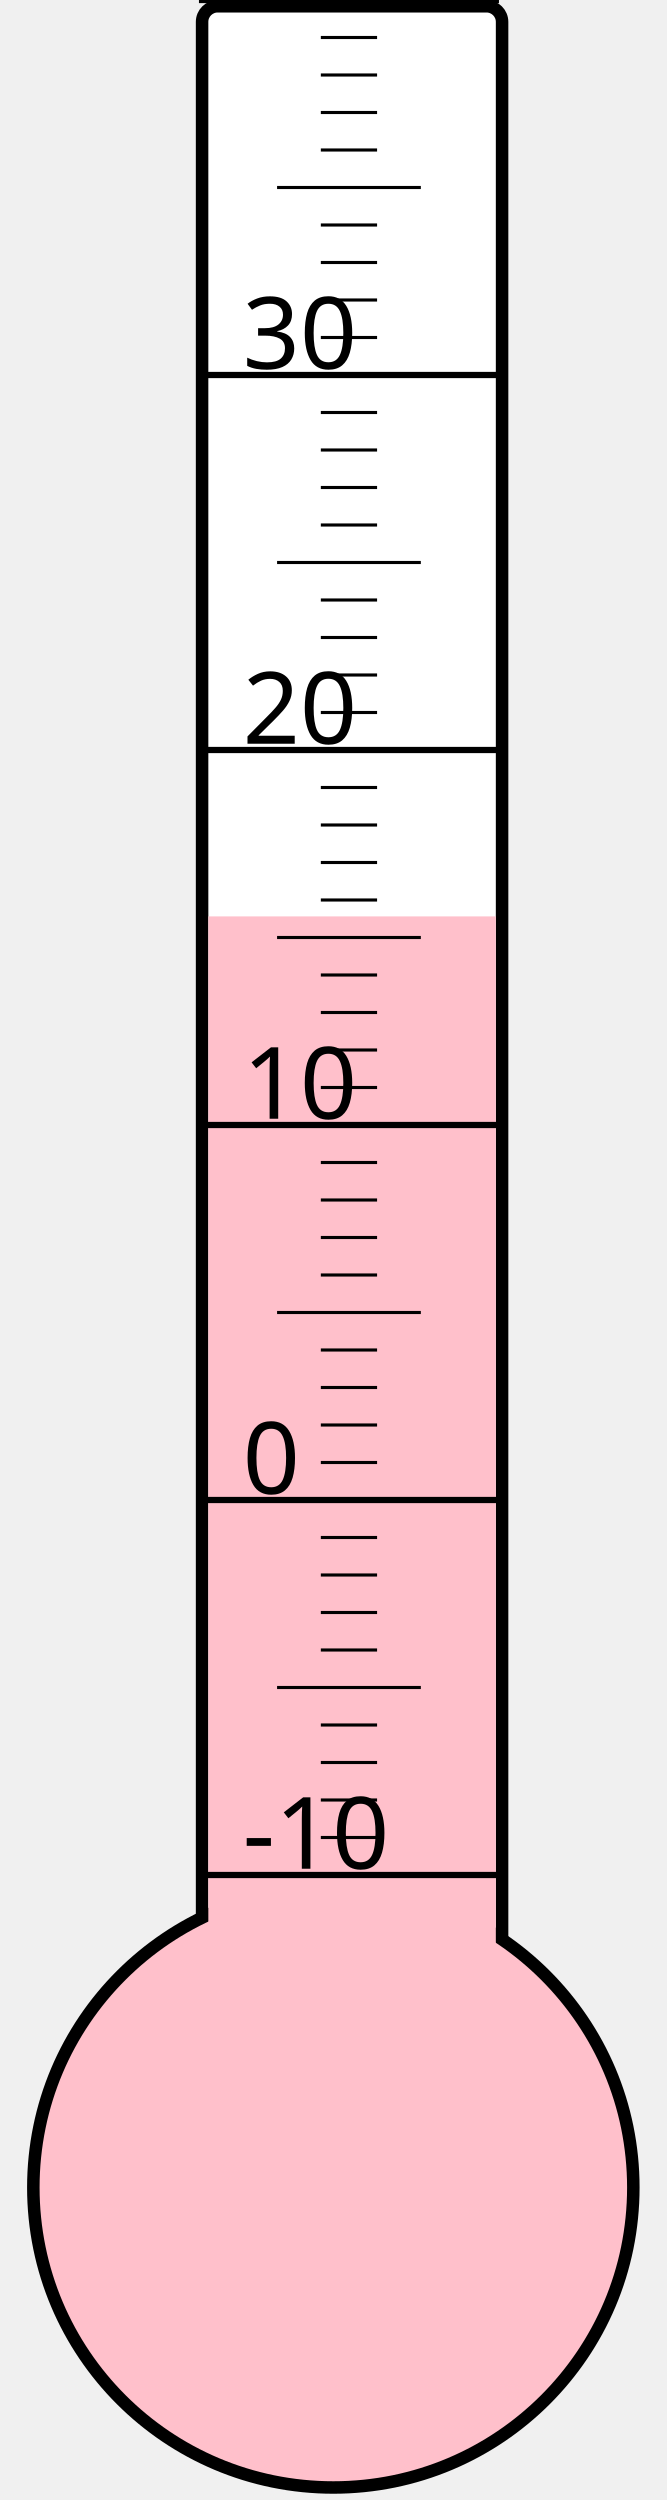
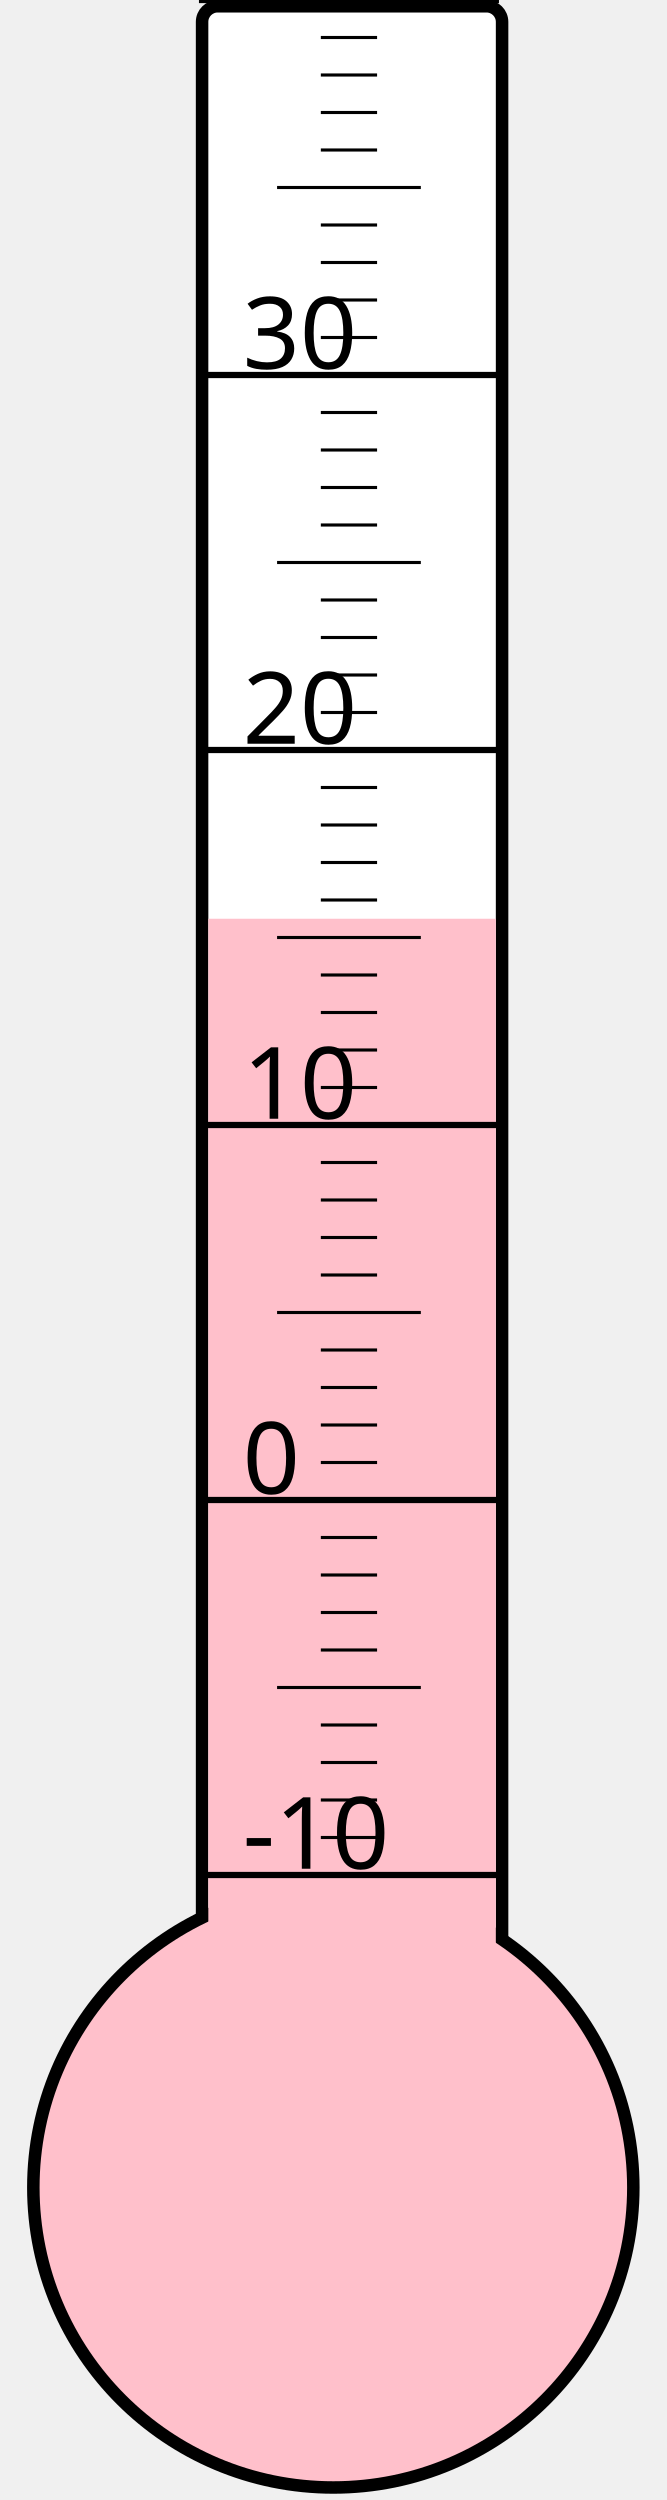
<svg xmlns="http://www.w3.org/2000/svg" width="40px" height="150px" viewBox="0 0 200 800">
  <rect width="200" height="800" x="0" y="0" style="fill: #ffffeb; fill-opacity: 0;" />
  <rect width="96" height="680" x="58" y="2" rx="5" ry="5" style="fill: white; fill-opacity: 1; stroke: black; stroke-width: 4;" />
  <circle cx="100" cy="700" r="96" style="fill: pink; stroke: black; stroke-width: 4;" />
-   <rect width="92" height="406.75" x="60" y="293.25" style="fill: pink; fill-opacity: 1; stroke-width: 0;" />
+   <rect width="92" height="406.0" x="60" y="294.0" style="fill: pink; fill-opacity: 1; stroke-width: 0;" />
  <text x="71" y="598" style="font-family: sans-serif; font-size: 24pt;">-10</text>
  <text x="71" y="478" style="font-family: sans-serif; font-size: 24pt;">0</text>
  <text x="71" y="358" style="font-family: sans-serif; font-size: 24pt;">10</text>
  <text x="71" y="238" style="font-family: sans-serif; font-size: 24pt;">20</text>
  <text x="71" y="118" style="font-family: sans-serif; font-size: 24pt;">30</text>
  <g style="stroke: black;">
    <line x1="57" y1="600" x2="153" y2="600" style="stroke-width: 2;" />
    <line x1="96" y1="588" x2="114" y2="588" style="stroke-width: 1;" />
    <line x1="96" y1="576" x2="114" y2="576" style="stroke-width: 1;" />
    <line x1="96" y1="564" x2="114" y2="564" style="stroke-width: 1;" />
    <line x1="96" y1="552" x2="114" y2="552" style="stroke-width: 1;" />
    <line x1="82" y1="540" x2="128" y2="540" style="stroke-width: 1;" />
    <line x1="96" y1="528" x2="114" y2="528" style="stroke-width: 1;" />
    <line x1="96" y1="516" x2="114" y2="516" style="stroke-width: 1;" />
    <line x1="96" y1="504" x2="114" y2="504" style="stroke-width: 1;" />
    <line x1="96" y1="492" x2="114" y2="492" style="stroke-width: 1;" />
    <line x1="57" y1="480" x2="153" y2="480" style="stroke-width: 2;" />
    <line x1="96" y1="468" x2="114" y2="468" style="stroke-width: 1;" />
    <line x1="96" y1="456" x2="114" y2="456" style="stroke-width: 1;" />
    <line x1="96" y1="444" x2="114" y2="444" style="stroke-width: 1;" />
    <line x1="96" y1="432" x2="114" y2="432" style="stroke-width: 1;" />
    <line x1="82" y1="420" x2="128" y2="420" style="stroke-width: 1;" />
    <line x1="96" y1="408" x2="114" y2="408" style="stroke-width: 1;" />
    <line x1="96" y1="396" x2="114" y2="396" style="stroke-width: 1;" />
    <line x1="96" y1="384" x2="114" y2="384" style="stroke-width: 1;" />
    <line x1="96" y1="372" x2="114" y2="372" style="stroke-width: 1;" />
    <line x1="57" y1="360" x2="153" y2="360" style="stroke-width: 2;" />
    <line x1="96" y1="348" x2="114" y2="348" style="stroke-width: 1;" />
    <line x1="96" y1="336" x2="114" y2="336" style="stroke-width: 1;" />
    <line x1="96" y1="324" x2="114" y2="324" style="stroke-width: 1;" />
    <line x1="96" y1="312" x2="114" y2="312" style="stroke-width: 1;" />
    <line x1="82" y1="300" x2="128" y2="300" style="stroke-width: 1;" />
    <line x1="96" y1="288" x2="114" y2="288" style="stroke-width: 1;" />
    <line x1="96" y1="276" x2="114" y2="276" style="stroke-width: 1;" />
    <line x1="96" y1="264" x2="114" y2="264" style="stroke-width: 1;" />
    <line x1="96" y1="252" x2="114" y2="252" style="stroke-width: 1;" />
    <line x1="57" y1="240" x2="153" y2="240" style="stroke-width: 2;" />
    <line x1="96" y1="228" x2="114" y2="228" style="stroke-width: 1;" />
    <line x1="96" y1="216" x2="114" y2="216" style="stroke-width: 1;" />
    <line x1="96" y1="204" x2="114" y2="204" style="stroke-width: 1;" />
    <line x1="96" y1="192" x2="114" y2="192" style="stroke-width: 1;" />
    <line x1="82" y1="180" x2="128" y2="180" style="stroke-width: 1;" />
    <line x1="96" y1="168" x2="114" y2="168" style="stroke-width: 1;" />
    <line x1="96" y1="156" x2="114" y2="156" style="stroke-width: 1;" />
    <line x1="96" y1="144" x2="114" y2="144" style="stroke-width: 1;" />
    <line x1="96" y1="132" x2="114" y2="132" style="stroke-width: 1;" />
    <line x1="57" y1="120" x2="153" y2="120" style="stroke-width: 2;" />
    <line x1="96" y1="108" x2="114" y2="108" style="stroke-width: 1;" />
    <line x1="96" y1="96" x2="114" y2="96" style="stroke-width: 1;" />
    <line x1="96" y1="84" x2="114" y2="84" style="stroke-width: 1;" />
    <line x1="96" y1="72" x2="114" y2="72" style="stroke-width: 1;" />
    <line x1="82" y1="60" x2="128" y2="60" style="stroke-width: 1;" />
    <line x1="96" y1="48" x2="114" y2="48" style="stroke-width: 1;" />
    <line x1="96" y1="36" x2="114" y2="36" style="stroke-width: 1;" />
    <line x1="96" y1="24" x2="114" y2="24" style="stroke-width: 1;" />
    <line x1="96" y1="12" x2="114" y2="12" style="stroke-width: 1;" />
    <line x1="57" y1="0" x2="153" y2="0" style="stroke-width: 2;" />
  </g>
</svg>
